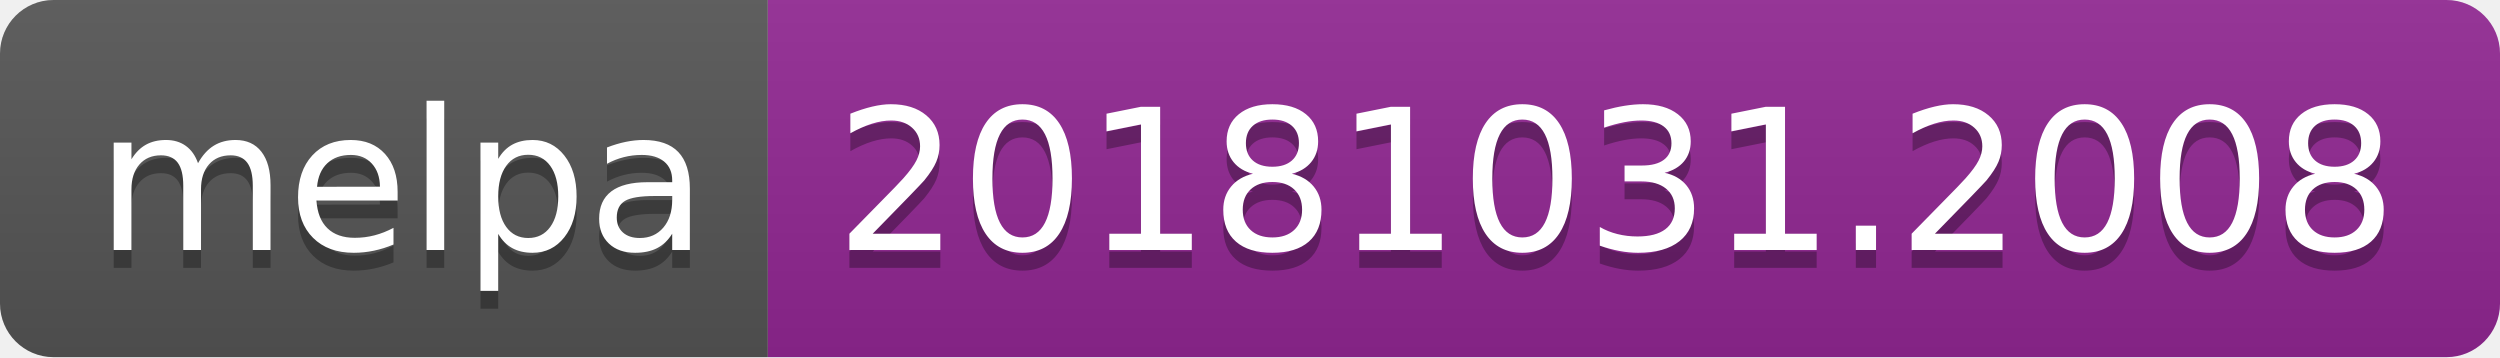
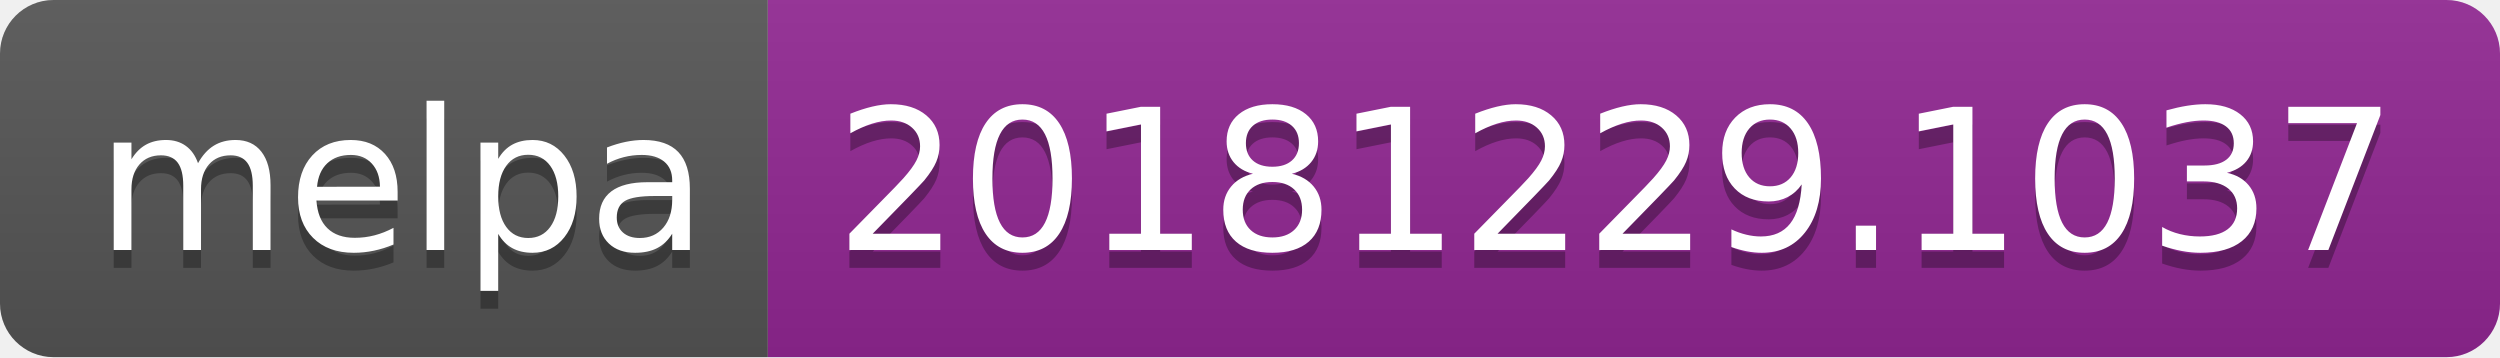
<svg xmlns="http://www.w3.org/2000/svg" width="140" height="20">
  <linearGradient id="b" x2="0" y2="100%">
    <stop offset="0" stop-color="#bbb" stop-opacity=".1" />
    <stop offset="1" stop-opacity=".1" />
  </linearGradient>
  <clipPath id="a">
    <rect width="140" height="20" rx="3" fill="#fff" />
  </clipPath>
  <g clip-path="url(#a)">
    <path fill="#555" d="M0 0h43v20H0z" />
    <path fill="#922793" d="M43 0h97v20H43z" />
    <path fill="url(#b)" d="M0 0h140v20H0z" />
  </g>
  <g fill="#fff" text-anchor="middle" font-family="DejaVu Sans,Verdana,Geneva,sans-serif" font-size="110">
    <text x="225" y="150" fill="#010101" fill-opacity=".3" transform="scale(.1)" textLength="330">melpa</text>
    <text x="225" y="140" transform="scale(.1)" textLength="330">melpa</text>
-     <text x="905" y="150" fill="#010101" fill-opacity=".3" transform="scale(.1)" textLength="870">20181031.2008</text>
-     <text x="905" y="140" transform="scale(.1)" textLength="870">20181031.2008</text>
+     <text x="905" y="150" fill="#010101" fill-opacity=".3" transform="scale(.1)" textLength="870">20181229.1037</text>
+     <text x="905" y="140" transform="scale(.1)" textLength="870">20181229.1037</text>
  </g>
</svg>
